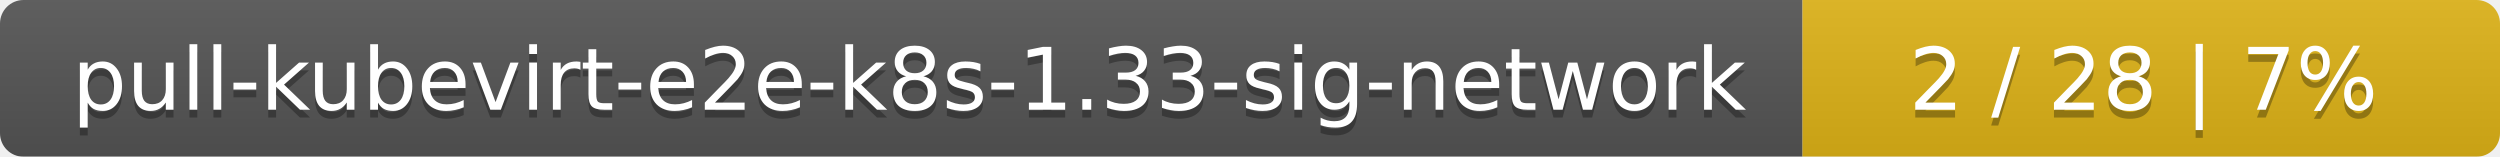
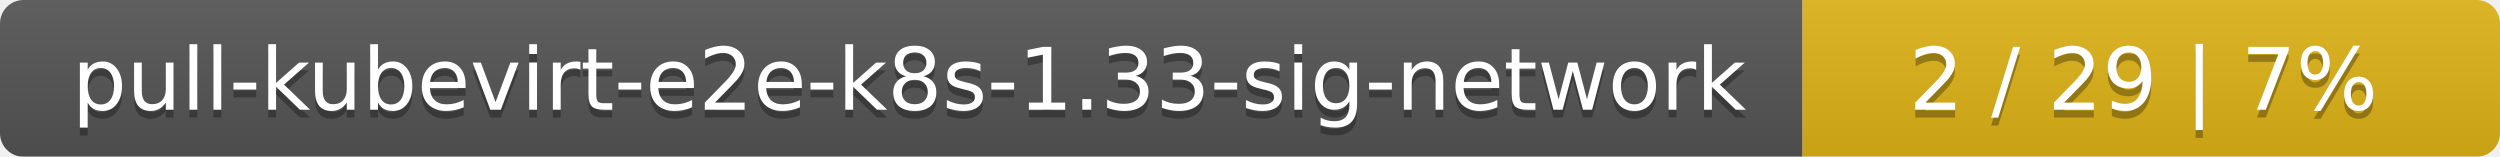
<svg xmlns="http://www.w3.org/2000/svg" width="319" height="20">
  <linearGradient id="smooth" x2="0" y2="100%">
    <stop offset="0" stop-color="#bbb" stop-opacity=".1" />
    <stop offset="1" stop-opacity=".1" />
  </linearGradient>
  <mask id="round">
    <rect width="319" height="20" rx="3" fill="#fff" />
  </mask>
  <g mask="url(#round)">
    <rect width="230" height="20" fill="#555" />
    <rect x="230" width="89" height="20" fill="#dfb317" />
    <rect width="319" height="20" fill="url(#smooth)" />
  </g>
  <g fill="#fff" text-anchor="middle" font-family="DejaVu Sans,Verdana,Geneva,sans-serif" font-size="11">
    <text x="116" y="15" fill="#010101" fill-opacity=".3">pull-kubevirt-e2e-k8s-1.33-sig-network</text>
    <text x="116" y="14">pull-kubevirt-e2e-k8s-1.33-sig-network</text>
-     <text x="273.5" y="15" fill="#010101" fill-opacity=".3">2 / 28    |    7%</text>
-     <text x="273.5" y="14">2 / 28    |    7%</text>
+     <text x="273.5" y="15" fill="#010101" fill-opacity=".3">2 / 29    |    7%</text>
+     <text x="273.5" y="14">2 / 29    |    7%</text>
  </g>
</svg>
